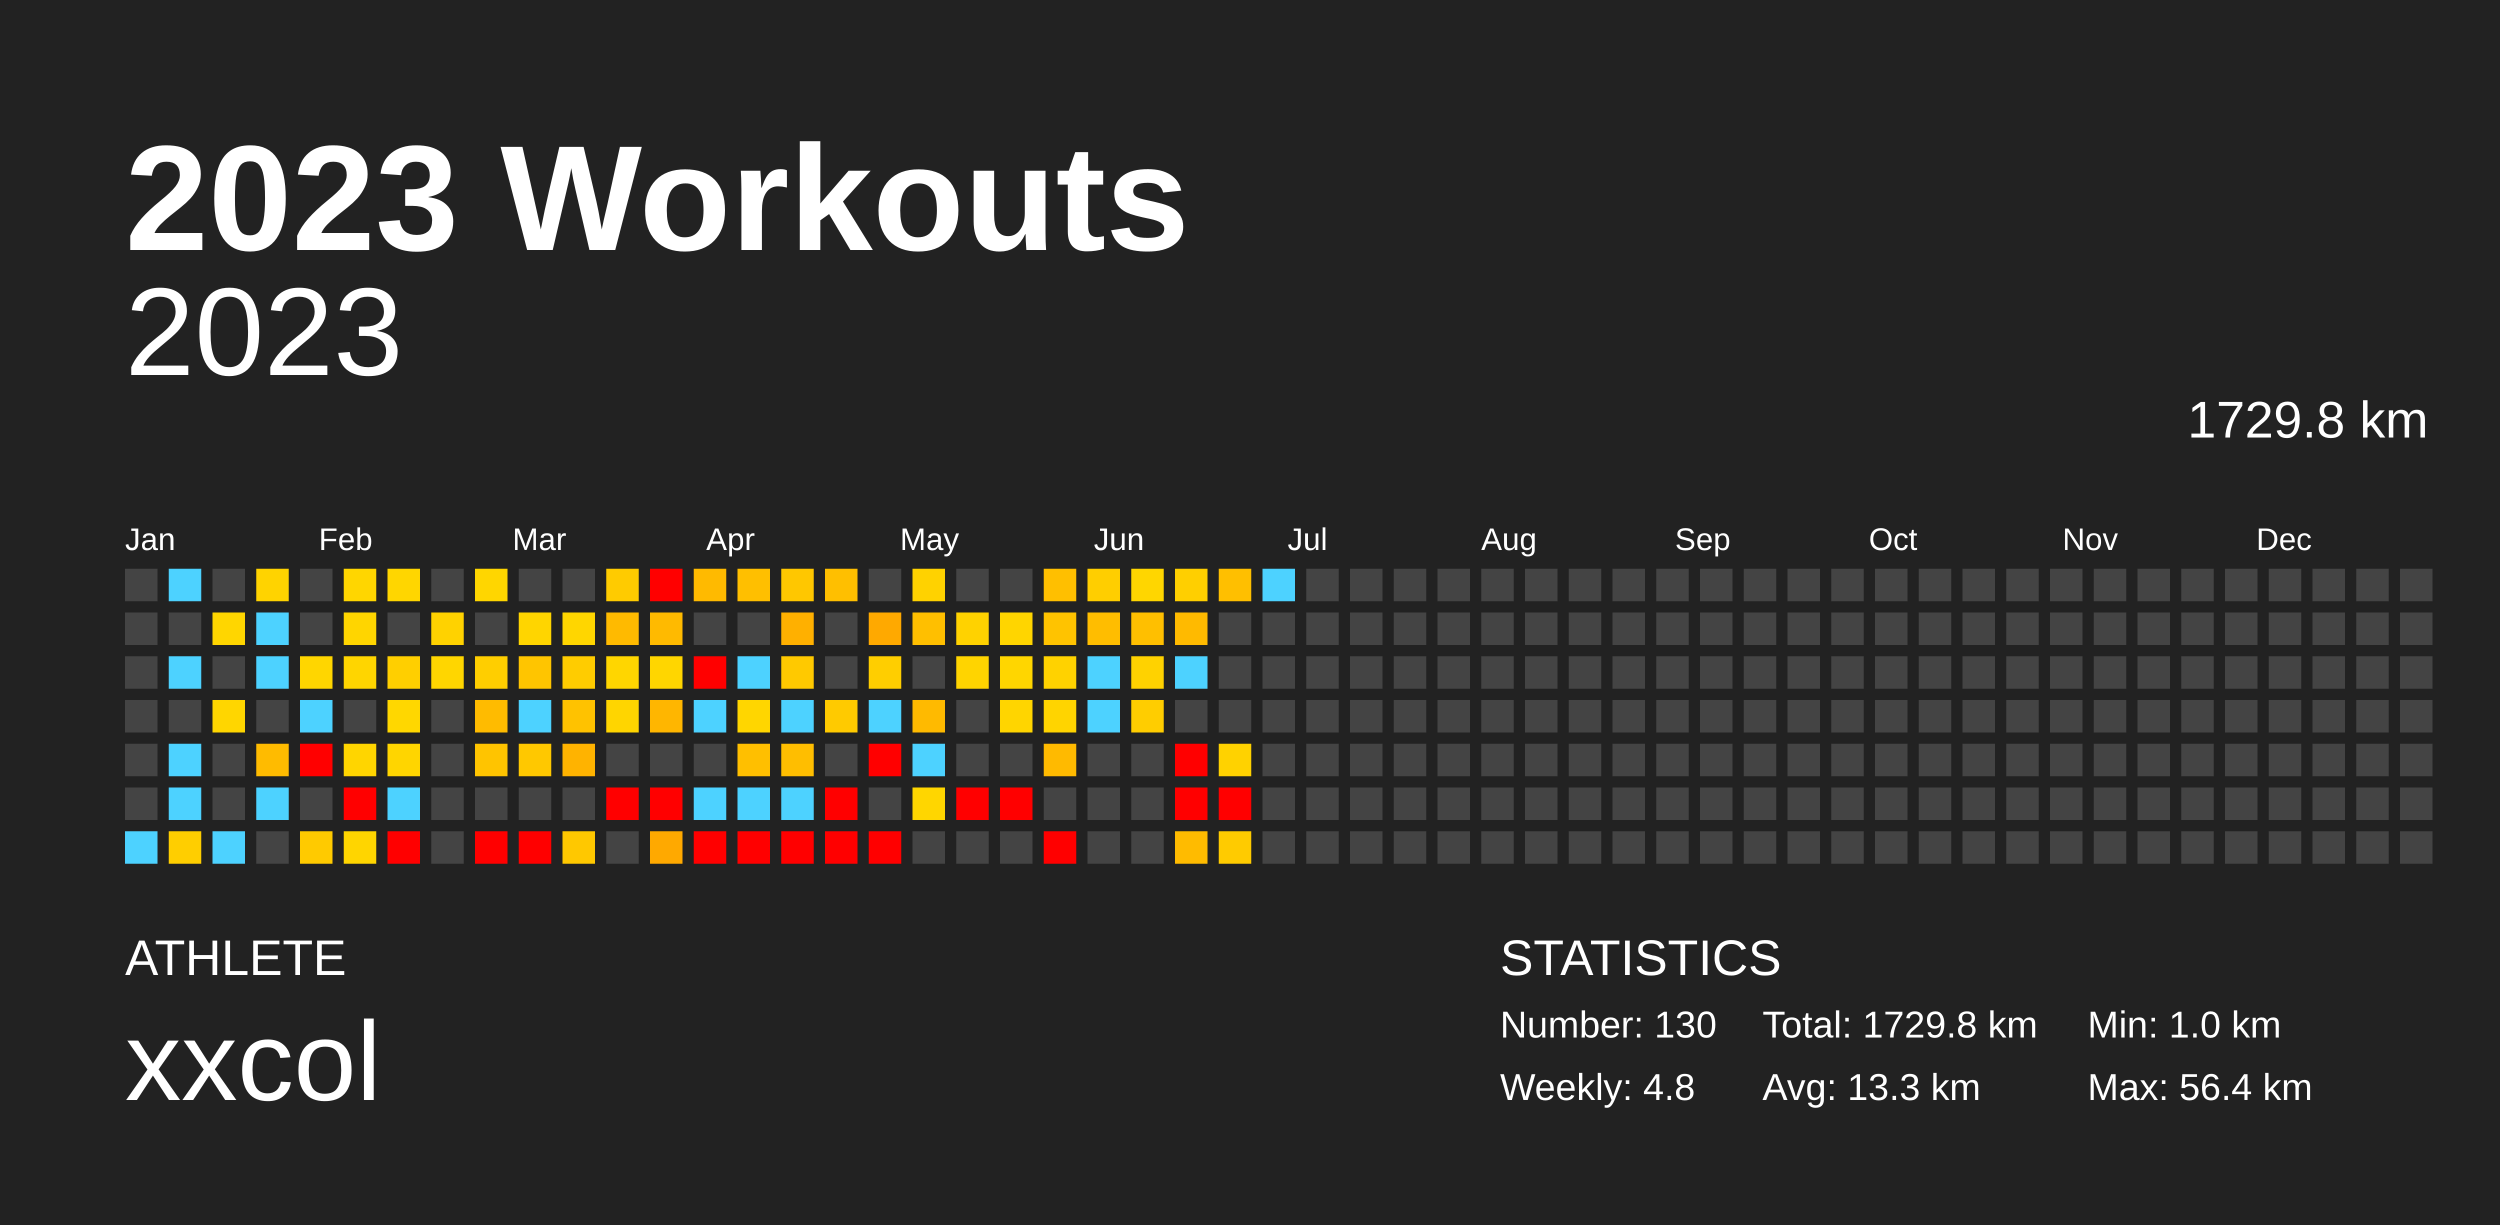
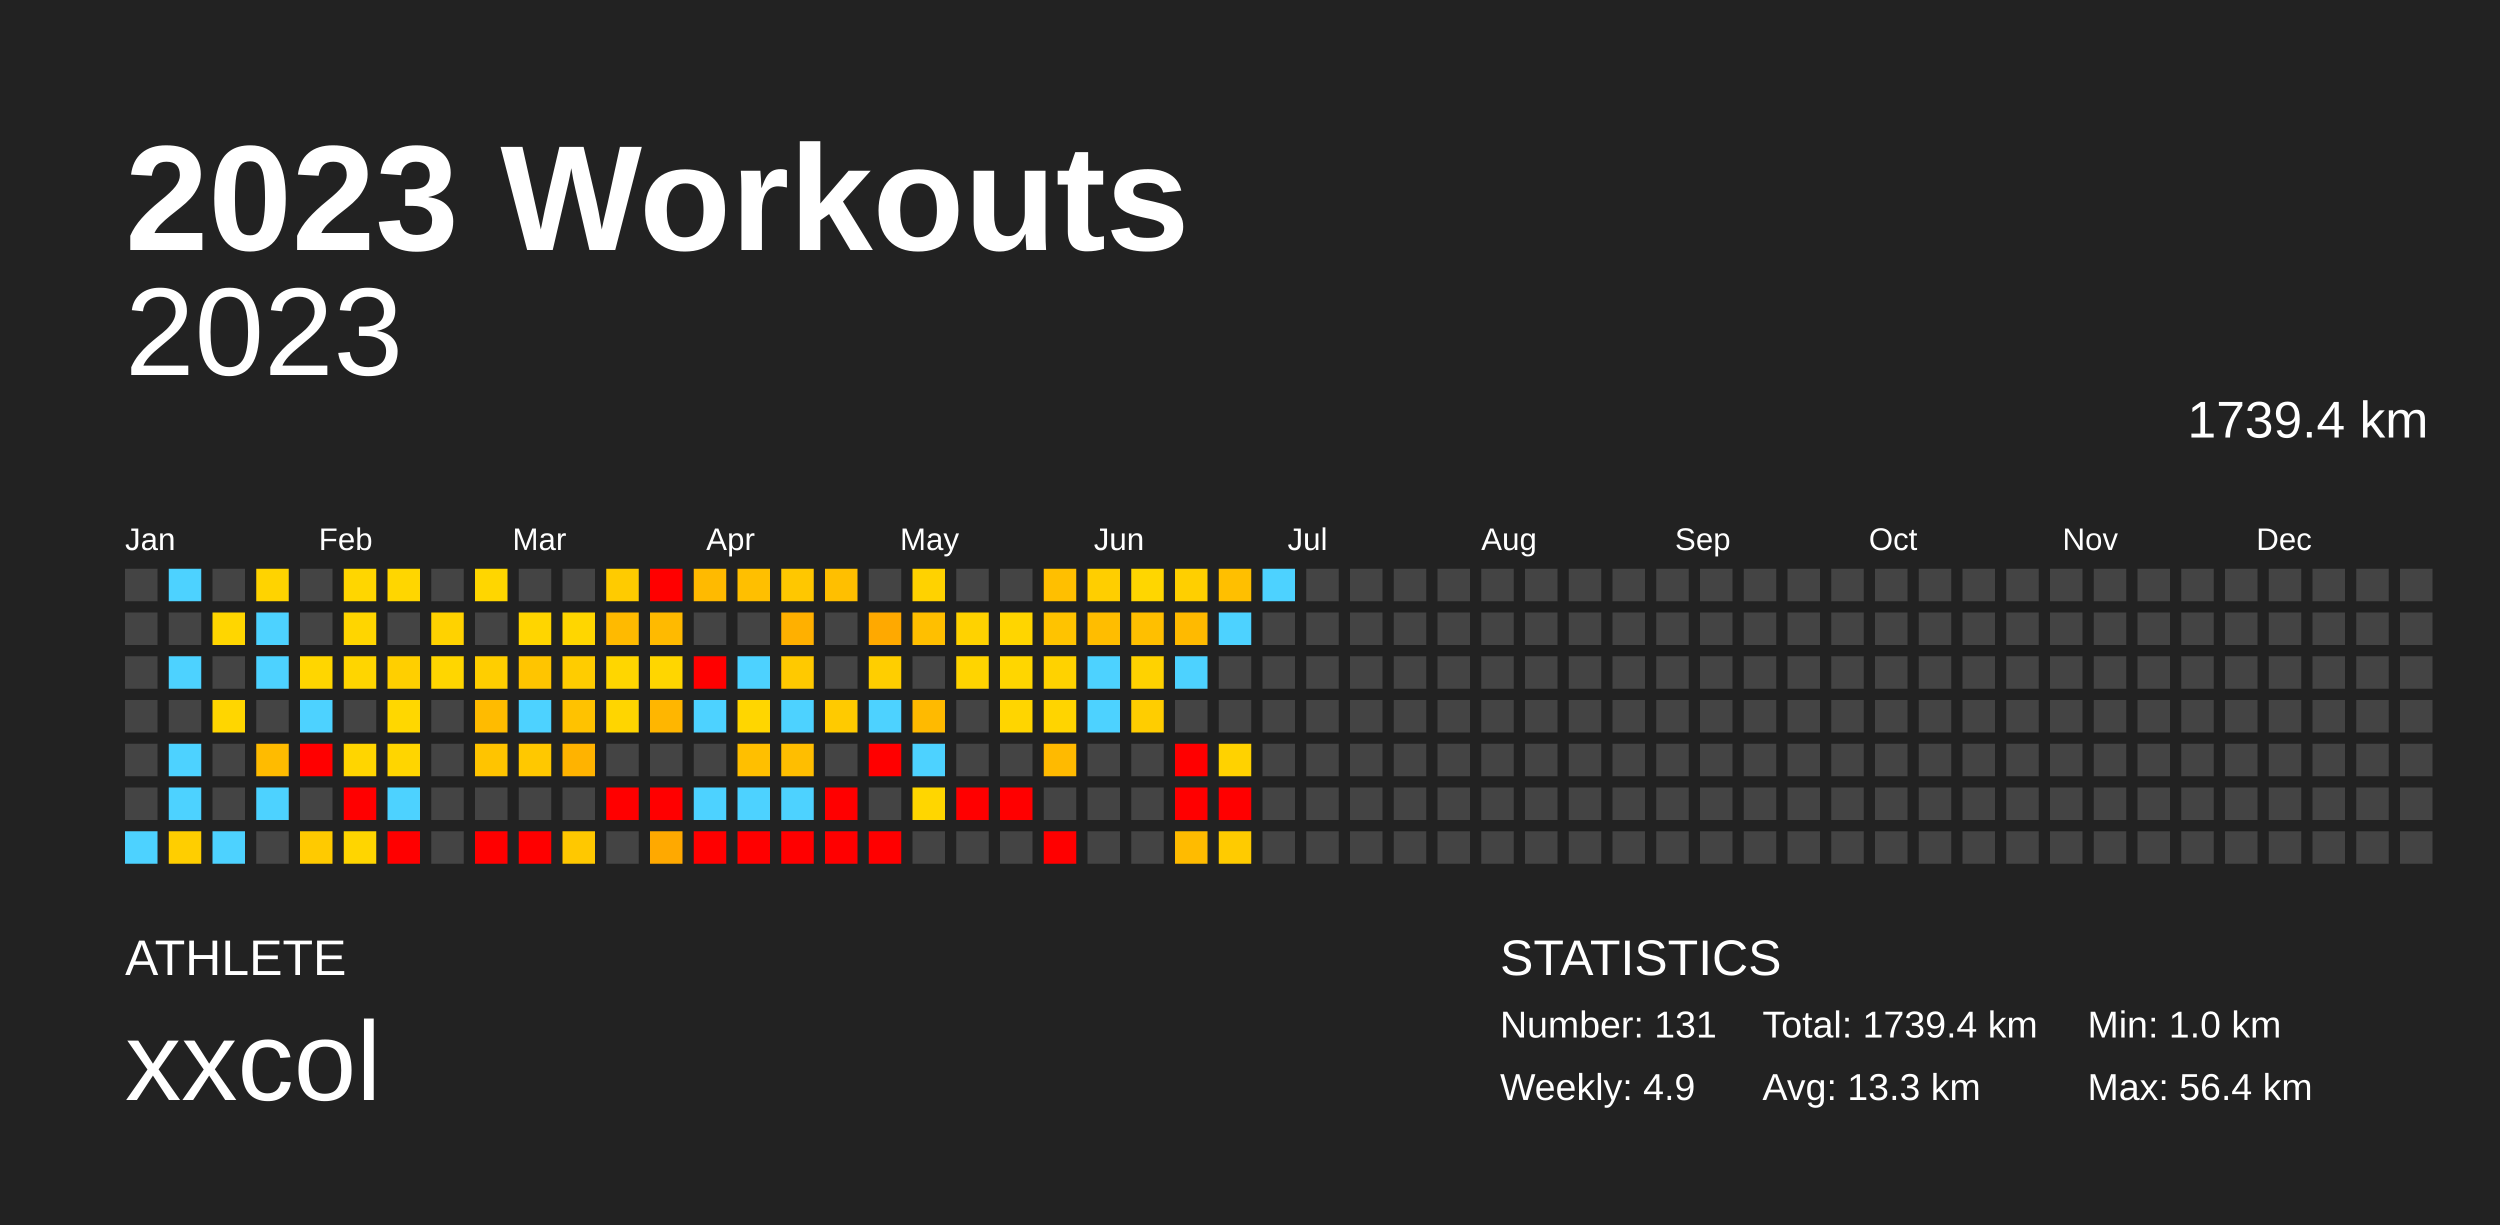
<svg xmlns="http://www.w3.org/2000/svg" baseProfile="full" height="98mm" version="1.1" viewBox="0,0,200,98" width="200mm">
  <defs />
  <rect fill="#222222" height="98" width="200" x="0" y="0" />
  <text fill="#FFFFFF" style="font-size:12px; font-family:Arial; font-weight:bold;" x="10" y="20">2023 Workouts</text>
  <text fill="#FFFFFF" style="font-size:4px; font-family:Arial" x="10" y="78">ATHLETE</text>
  <text fill="#FFFFFF" style="font-size:9px; font-family:Arial" x="10" y="88">xxcol</text>
  <text fill="#FFFFFF" style="font-size:4px; font-family:Arial" x="120" y="78">STATISTICS</text>
-   <text fill="#FFFFFF" style="font-size:3px; font-family:Arial" x="120" y="83">Number: 130</text>
-   <text fill="#FFFFFF" style="font-size:3px; font-family:Arial" x="120" y="88">Weekly: 4.8</text>
-   <text fill="#FFFFFF" style="font-size:3px; font-family:Arial" x="141" y="83">Total: 1729.8 km</text>
+   <text fill="#FFFFFF" style="font-size:3px; font-family:Arial" x="120" y="83">Number: 131</text>
+   <text fill="#FFFFFF" style="font-size:3px; font-family:Arial" x="120" y="88">Weekly: 4.9</text>
+   <text fill="#FFFFFF" style="font-size:3px; font-family:Arial" x="141" y="83">Total: 1739.4 km</text>
  <text fill="#FFFFFF" style="font-size:3px; font-family:Arial" x="141" y="88">Avg: 13.3 km</text>
  <text fill="#FFFFFF" style="font-size:3px; font-family:Arial" x="167" y="83">Min: 1.0 km</text>
  <text fill="#FFFFFF" style="font-size:3px; font-family:Arial" x="167" y="88">Max: 56.4 km</text>
  <text alignment-baseline="hanging" fill="#FFFFFF" style="font-size:10.0px; font-family:Arial;" x="10" y="30">2023</text>
-   <text alignment-baseline="hanging" fill="#FFFFFF" style="font-size:4.125px; font-family:Arial;" x="175" y="35">1729.8 km</text>
+   <text alignment-baseline="hanging" fill="#FFFFFF" style="font-size:4.125px; font-family:Arial;" x="175" y="35">1739.4 km</text>
  <text fill="#FFFFFF" style="font-size:2.5px; font-family:Arial" x="10.0" y="44">Jan</text>
  <text fill="#FFFFFF" style="font-size:2.5px; font-family:Arial" x="25.5" y="44">Feb</text>
  <text fill="#FFFFFF" style="font-size:2.5px; font-family:Arial" x="41.0" y="44">Mar</text>
  <text fill="#FFFFFF" style="font-size:2.5px; font-family:Arial" x="56.5" y="44">Apr</text>
  <text fill="#FFFFFF" style="font-size:2.5px; font-family:Arial" x="72.0" y="44">May</text>
  <text fill="#FFFFFF" style="font-size:2.5px; font-family:Arial" x="87.5" y="44">Jun</text>
  <text fill="#FFFFFF" style="font-size:2.5px; font-family:Arial" x="103.0" y="44">Jul</text>
  <text fill="#FFFFFF" style="font-size:2.5px; font-family:Arial" x="118.5" y="44">Aug</text>
  <text fill="#FFFFFF" style="font-size:2.5px; font-family:Arial" x="134.0" y="44">Sep</text>
  <text fill="#FFFFFF" style="font-size:2.5px; font-family:Arial" x="149.5" y="44">Oct</text>
  <text fill="#FFFFFF" style="font-size:2.5px; font-family:Arial" x="165.0" y="44">Nov</text>
  <text fill="#FFFFFF" style="font-size:2.5px; font-family:Arial" x="180.5" y="44">Dec</text>
  <rect fill="#444444" height="2.6" width="2.6" x="10.0" y="45.5" />
  <rect fill="#444444" height="2.6" width="2.6" x="10.0" y="49.0" />
  <rect fill="#444444" height="2.6" width="2.6" x="10.0" y="52.5" />
  <rect fill="#444444" height="2.6" width="2.6" x="10.0" y="56.0" />
  <rect fill="#444444" height="2.6" width="2.6" x="10.0" y="59.5" />
  <rect fill="#444444" height="2.6" width="2.6" x="10.0" y="63.0" />
  <rect fill="#4dd2ff" height="2.6" width="2.6" x="10.0" y="66.5" />
  <rect fill="#4dd2ff" height="2.6" width="2.6" x="13.5" y="45.5" />
  <rect fill="#444444" height="2.6" width="2.6" x="13.5" y="49.0" />
  <rect fill="#4dd2ff" height="2.6" width="2.6" x="13.5" y="52.5" />
  <rect fill="#444444" height="2.6" width="2.6" x="13.5" y="56.0" />
  <rect fill="#4dd2ff" height="2.6" width="2.6" x="13.5" y="59.5" />
  <rect fill="#4dd2ff" height="2.6" width="2.6" x="13.5" y="63.0" />
  <rect fill="#ffce00" height="2.6" width="2.6" x="13.5" y="66.5" />
  <rect fill="#444444" height="2.6" width="2.6" x="17.0" y="45.5" />
  <rect fill="#ffd600" height="2.6" width="2.6" x="17.0" y="49.0" />
  <rect fill="#444444" height="2.6" width="2.6" x="17.0" y="52.5" />
  <rect fill="#ffd600" height="2.6" width="2.6" x="17.0" y="56.0" />
  <rect fill="#444444" height="2.6" width="2.6" x="17.0" y="59.5" />
  <rect fill="#444444" height="2.6" width="2.6" x="17.0" y="63.0" />
  <rect fill="#4dd2ff" height="2.6" width="2.6" x="17.0" y="66.5" />
  <rect fill="#ffd300" height="2.6" width="2.6" x="20.5" y="45.5" />
  <rect fill="#4dd2ff" height="2.6" width="2.6" x="20.5" y="49.0" />
  <rect fill="#4dd2ff" height="2.6" width="2.6" x="20.5" y="52.5" />
  <rect fill="#444444" height="2.6" width="2.6" x="20.5" y="56.0" />
  <rect fill="#ffbb00" height="2.6" width="2.6" x="20.5" y="59.5" />
  <rect fill="#4dd2ff" height="2.6" width="2.6" x="20.5" y="63.0" />
  <rect fill="#444444" height="2.6" width="2.6" x="20.5" y="66.5" />
  <rect fill="#444444" height="2.6" width="2.6" x="24.0" y="45.5" />
  <rect fill="#444444" height="2.6" width="2.6" x="24.0" y="49.0" />
  <rect fill="#ffd600" height="2.6" width="2.6" x="24.0" y="52.5" />
  <rect fill="#4dd2ff" height="2.6" width="2.6" x="24.0" y="56.0" />
  <rect fill="red" height="2.6" width="2.6" x="24.0" y="59.5" />
  <rect fill="#444444" height="2.6" width="2.6" x="24.0" y="63.0" />
  <rect fill="#ffca00" height="2.6" width="2.6" x="24.0" y="66.5" />
  <rect fill="#ffd600" height="2.6" width="2.6" x="27.5" y="45.5" />
  <rect fill="#ffd500" height="2.6" width="2.6" x="27.5" y="49.0" />
  <rect fill="#ffd500" height="2.6" width="2.6" x="27.5" y="52.5" />
  <rect fill="#444444" height="2.6" width="2.6" x="27.5" y="56.0" />
  <rect fill="#ffd500" height="2.6" width="2.6" x="27.5" y="59.5" />
  <rect fill="red" height="2.6" width="2.6" x="27.5" y="63.0" />
  <rect fill="#ffd500" height="2.6" width="2.6" x="27.5" y="66.5" />
  <rect fill="#ffd600" height="2.6" width="2.6" x="31.0" y="45.5" />
  <rect fill="#444444" height="2.6" width="2.6" x="31.0" y="49.0" />
  <rect fill="#ffcf00" height="2.6" width="2.6" x="31.0" y="52.5" />
  <rect fill="#ffd700" height="2.6" width="2.6" x="31.0" y="56.0" />
  <rect fill="#ffd500" height="2.6" width="2.6" x="31.0" y="59.5" />
  <rect fill="#4dd2ff" height="2.6" width="2.6" x="31.0" y="63.0" />
  <rect fill="red" height="2.6" width="2.6" x="31.0" y="66.5" />
  <rect fill="#444444" height="2.6" width="2.6" x="34.5" y="45.5" />
  <rect fill="#ffd200" height="2.6" width="2.6" x="34.5" y="49.0" />
  <rect fill="#ffd600" height="2.6" width="2.6" x="34.5" y="52.5" />
  <rect fill="#444444" height="2.6" width="2.6" x="34.5" y="56.0" />
  <rect fill="#444444" height="2.6" width="2.6" x="34.5" y="59.5" />
  <rect fill="#444444" height="2.6" width="2.6" x="34.5" y="63.0" />
  <rect fill="#444444" height="2.6" width="2.6" x="34.5" y="66.5" />
  <rect fill="#ffd600" height="2.6" width="2.6" x="38.0" y="45.5" />
  <rect fill="#444444" height="2.6" width="2.6" x="38.0" y="49.0" />
  <rect fill="#ffce00" height="2.6" width="2.6" x="38.0" y="52.5" />
  <rect fill="#ffbb00" height="2.6" width="2.6" x="38.0" y="56.0" />
  <rect fill="#ffc400" height="2.6" width="2.6" x="38.0" y="59.5" />
  <rect fill="#444444" height="2.6" width="2.6" x="38.0" y="63.0" />
  <rect fill="red" height="2.6" width="2.6" x="38.0" y="66.5" />
  <rect fill="#444444" height="2.6" width="2.6" x="41.5" y="45.5" />
  <rect fill="#ffd500" height="2.6" width="2.6" x="41.5" y="49.0" />
  <rect fill="#ffc500" height="2.6" width="2.6" x="41.5" y="52.5" />
  <rect fill="#4dd2ff" height="2.6" width="2.6" x="41.5" y="56.0" />
  <rect fill="#ffc800" height="2.6" width="2.6" x="41.5" y="59.5" />
  <rect fill="#444444" height="2.6" width="2.6" x="41.5" y="63.0" />
  <rect fill="red" height="2.6" width="2.6" x="41.5" y="66.5" />
  <rect fill="#444444" height="2.6" width="2.6" x="45.0" y="45.5" />
  <rect fill="#ffd600" height="2.6" width="2.6" x="45.0" y="49.0" />
  <rect fill="#ffcc00" height="2.6" width="2.6" x="45.0" y="52.5" />
  <rect fill="#ffc200" height="2.6" width="2.6" x="45.0" y="56.0" />
  <rect fill="#ffb300" height="2.6" width="2.6" x="45.0" y="59.5" />
  <rect fill="#444444" height="2.6" width="2.6" x="45.0" y="63.0" />
  <rect fill="#ffc800" height="2.6" width="2.6" x="45.0" y="66.5" />
  <rect fill="#ffcb00" height="2.6" width="2.6" x="48.5" y="45.5" />
  <rect fill="#ffba00" height="2.6" width="2.6" x="48.5" y="49.0" />
  <rect fill="#ffd600" height="2.6" width="2.6" x="48.5" y="52.5" />
  <rect fill="#ffd500" height="2.6" width="2.6" x="48.5" y="56.0" />
  <rect fill="#444444" height="2.6" width="2.6" x="48.5" y="59.5" />
  <rect fill="red" height="2.6" width="2.6" x="48.5" y="63.0" />
  <rect fill="#444444" height="2.6" width="2.6" x="48.5" y="66.5" />
  <rect fill="red" height="2.6" width="2.6" x="52.0" y="45.5" />
  <rect fill="#ffba00" height="2.6" width="2.6" x="52.0" y="49.0" />
  <rect fill="#ffd600" height="2.6" width="2.6" x="52.0" y="52.5" />
  <rect fill="#ffb600" height="2.6" width="2.6" x="52.0" y="56.0" />
  <rect fill="#444444" height="2.6" width="2.6" x="52.0" y="59.5" />
  <rect fill="red" height="2.6" width="2.6" x="52.0" y="63.0" />
  <rect fill="#ffa900" height="2.6" width="2.6" x="52.0" y="66.5" />
  <rect fill="#ffba00" height="2.6" width="2.6" x="55.5" y="45.5" />
  <rect fill="#444444" height="2.6" width="2.6" x="55.5" y="49.0" />
  <rect fill="red" height="2.6" width="2.6" x="55.5" y="52.5" />
  <rect fill="#4dd2ff" height="2.6" width="2.6" x="55.5" y="56.0" />
  <rect fill="#444444" height="2.6" width="2.6" x="55.5" y="59.5" />
  <rect fill="#4dd2ff" height="2.6" width="2.6" x="55.5" y="63.0" />
  <rect fill="red" height="2.6" width="2.6" x="55.5" y="66.5" />
  <rect fill="#ffbf00" height="2.6" width="2.6" x="59.0" y="45.5" />
  <rect fill="#444444" height="2.6" width="2.6" x="59.0" y="49.0" />
  <rect fill="#4dd2ff" height="2.6" width="2.6" x="59.0" y="52.5" />
  <rect fill="#ffd600" height="2.6" width="2.6" x="59.0" y="56.0" />
  <rect fill="#ffbf00" height="2.6" width="2.6" x="59.0" y="59.5" />
  <rect fill="#4dd2ff" height="2.6" width="2.6" x="59.0" y="63.0" />
  <rect fill="red" height="2.6" width="2.6" x="59.0" y="66.5" />
  <rect fill="#ffc700" height="2.6" width="2.6" x="62.5" y="45.5" />
  <rect fill="#ffb000" height="2.6" width="2.6" x="62.5" y="49.0" />
  <rect fill="#ffc900" height="2.6" width="2.6" x="62.5" y="52.5" />
  <rect fill="#4dd2ff" height="2.6" width="2.6" x="62.5" y="56.0" />
  <rect fill="#ffbe00" height="2.6" width="2.6" x="62.5" y="59.5" />
  <rect fill="#4dd2ff" height="2.6" width="2.6" x="62.5" y="63.0" />
  <rect fill="red" height="2.6" width="2.6" x="62.5" y="66.5" />
  <rect fill="#ffbf00" height="2.6" width="2.6" x="66.0" y="45.5" />
  <rect fill="#444444" height="2.6" width="2.6" x="66.0" y="49.0" />
  <rect fill="#444444" height="2.6" width="2.6" x="66.0" y="52.5" />
  <rect fill="#ffca00" height="2.6" width="2.6" x="66.0" y="56.0" />
  <rect fill="#444444" height="2.6" width="2.6" x="66.0" y="59.5" />
  <rect fill="red" height="2.6" width="2.6" x="66.0" y="63.0" />
  <rect fill="red" height="2.6" width="2.6" x="66.0" y="66.5" />
  <rect fill="#444444" height="2.6" width="2.6" x="69.5" y="45.5" />
  <rect fill="#ffa900" height="2.6" width="2.6" x="69.5" y="49.0" />
  <rect fill="#ffce00" height="2.6" width="2.6" x="69.5" y="52.5" />
  <rect fill="#4dd2ff" height="2.6" width="2.6" x="69.5" y="56.0" />
  <rect fill="red" height="2.6" width="2.6" x="69.5" y="59.5" />
  <rect fill="#444444" height="2.6" width="2.6" x="69.5" y="63.0" />
  <rect fill="red" height="2.6" width="2.6" x="69.5" y="66.5" />
  <rect fill="#ffd200" height="2.6" width="2.6" x="73.0" y="45.5" />
  <rect fill="#ffbf00" height="2.6" width="2.6" x="73.0" y="49.0" />
  <rect fill="#444444" height="2.6" width="2.6" x="73.0" y="52.5" />
  <rect fill="#ffba00" height="2.6" width="2.6" x="73.0" y="56.0" />
  <rect fill="#4dd2ff" height="2.6" width="2.6" x="73.0" y="59.5" />
  <rect fill="#ffd600" height="2.6" width="2.6" x="73.0" y="63.0" />
  <rect fill="#444444" height="2.6" width="2.6" x="73.0" y="66.5" />
  <rect fill="#444444" height="2.6" width="2.6" x="76.5" y="45.5" />
  <rect fill="#ffd200" height="2.6" width="2.6" x="76.5" y="49.0" />
  <rect fill="#ffd400" height="2.6" width="2.6" x="76.5" y="52.5" />
  <rect fill="#444444" height="2.6" width="2.6" x="76.5" y="56.0" />
  <rect fill="#444444" height="2.6" width="2.6" x="76.5" y="59.5" />
  <rect fill="red" height="2.6" width="2.6" x="76.5" y="63.0" />
  <rect fill="#444444" height="2.6" width="2.6" x="76.5" y="66.5" />
  <rect fill="#444444" height="2.6" width="2.6" x="80.0" y="45.5" />
  <rect fill="#ffd500" height="2.6" width="2.6" x="80.0" y="49.0" />
  <rect fill="#ffd600" height="2.6" width="2.6" x="80.0" y="52.5" />
  <rect fill="#ffd500" height="2.6" width="2.6" x="80.0" y="56.0" />
  <rect fill="#444444" height="2.6" width="2.6" x="80.0" y="59.5" />
  <rect fill="red" height="2.6" width="2.6" x="80.0" y="63.0" />
  <rect fill="#444444" height="2.6" width="2.6" x="80.0" y="66.5" />
  <rect fill="#ffbf00" height="2.6" width="2.6" x="83.5" y="45.5" />
  <rect fill="#ffc300" height="2.6" width="2.6" x="83.5" y="49.0" />
  <rect fill="#ffd200" height="2.6" width="2.6" x="83.5" y="52.5" />
  <rect fill="#ffd400" height="2.6" width="2.6" x="83.5" y="56.0" />
  <rect fill="#ffba00" height="2.6" width="2.6" x="83.5" y="59.5" />
  <rect fill="#444444" height="2.6" width="2.6" x="83.5" y="63.0" />
  <rect fill="red" height="2.6" width="2.6" x="83.5" y="66.5" />
  <rect fill="#ffce00" height="2.6" width="2.6" x="87.0" y="45.5" />
  <rect fill="#ffbd00" height="2.6" width="2.6" x="87.0" y="49.0" />
  <rect fill="#4dd2ff" height="2.6" width="2.6" x="87.0" y="52.5" />
  <rect fill="#4dd2ff" height="2.6" width="2.6" x="87.0" y="56.0" />
  <rect fill="#444444" height="2.6" width="2.6" x="87.0" y="59.5" />
  <rect fill="#444444" height="2.6" width="2.6" x="87.0" y="63.0" />
  <rect fill="#444444" height="2.6" width="2.6" x="87.0" y="66.5" />
  <rect fill="#ffd600" height="2.6" width="2.6" x="90.5" y="45.5" />
  <rect fill="#ffbf00" height="2.6" width="2.6" x="90.5" y="49.0" />
  <rect fill="#ffd200" height="2.6" width="2.6" x="90.5" y="52.5" />
  <rect fill="#ffcd00" height="2.6" width="2.6" x="90.5" y="56.0" />
  <rect fill="#444444" height="2.6" width="2.6" x="90.5" y="59.5" />
  <rect fill="#444444" height="2.6" width="2.6" x="90.5" y="63.0" />
  <rect fill="#444444" height="2.6" width="2.6" x="90.5" y="66.5" />
  <rect fill="#ffcf00" height="2.6" width="2.6" x="94.0" y="45.5" />
  <rect fill="#ffba00" height="2.6" width="2.6" x="94.0" y="49.0" />
  <rect fill="#4dd2ff" height="2.6" width="2.6" x="94.0" y="52.5" />
  <rect fill="#444444" height="2.6" width="2.6" x="94.0" y="56.0" />
  <rect fill="red" height="2.6" width="2.6" x="94.0" y="59.5" />
  <rect fill="red" height="2.6" width="2.6" x="94.0" y="63.0" />
  <rect fill="#ffbb00" height="2.6" width="2.6" x="94.0" y="66.5" />
  <rect fill="#ffbf00" height="2.6" width="2.6" x="97.5" y="45.5" />
-   <rect fill="#444444" height="2.6" width="2.6" x="97.5" y="49.0" />
+   <rect fill="#4dd2ff" height="2.6" width="2.6" x="97.5" y="49.0" />
  <rect fill="#444444" height="2.6" width="2.6" x="97.5" y="52.5" />
  <rect fill="#444444" height="2.6" width="2.6" x="97.5" y="56.0" />
  <rect fill="#ffd200" height="2.6" width="2.6" x="97.5" y="59.5" />
  <rect fill="red" height="2.6" width="2.6" x="97.5" y="63.0" />
  <rect fill="#ffcb00" height="2.6" width="2.6" x="97.5" y="66.5" />
  <rect fill="#4dd2ff" height="2.6" width="2.6" x="101.0" y="45.5" />
  <rect fill="#444444" height="2.6" width="2.6" x="101.0" y="49.0" />
  <rect fill="#444444" height="2.6" width="2.6" x="101.0" y="52.5" />
  <rect fill="#444444" height="2.6" width="2.6" x="101.0" y="56.0" />
  <rect fill="#444444" height="2.6" width="2.6" x="101.0" y="59.5" />
  <rect fill="#444444" height="2.6" width="2.6" x="101.0" y="63.0" />
  <rect fill="#444444" height="2.6" width="2.6" x="101.0" y="66.5" />
  <rect fill="#444444" height="2.6" width="2.6" x="104.5" y="45.5" />
  <rect fill="#444444" height="2.6" width="2.6" x="104.5" y="49.0" />
  <rect fill="#444444" height="2.6" width="2.6" x="104.5" y="52.5" />
  <rect fill="#444444" height="2.6" width="2.6" x="104.5" y="56.0" />
  <rect fill="#444444" height="2.6" width="2.6" x="104.5" y="59.5" />
  <rect fill="#444444" height="2.6" width="2.6" x="104.5" y="63.0" />
  <rect fill="#444444" height="2.6" width="2.6" x="104.5" y="66.5" />
  <rect fill="#444444" height="2.6" width="2.6" x="108.0" y="45.5" />
  <rect fill="#444444" height="2.6" width="2.6" x="108.0" y="49.0" />
  <rect fill="#444444" height="2.6" width="2.6" x="108.0" y="52.5" />
  <rect fill="#444444" height="2.6" width="2.6" x="108.0" y="56.0" />
  <rect fill="#444444" height="2.6" width="2.6" x="108.0" y="59.5" />
  <rect fill="#444444" height="2.6" width="2.6" x="108.0" y="63.0" />
  <rect fill="#444444" height="2.6" width="2.6" x="108.0" y="66.5" />
  <rect fill="#444444" height="2.6" width="2.6" x="111.5" y="45.5" />
  <rect fill="#444444" height="2.6" width="2.6" x="111.5" y="49.0" />
  <rect fill="#444444" height="2.6" width="2.6" x="111.5" y="52.5" />
  <rect fill="#444444" height="2.6" width="2.6" x="111.5" y="56.0" />
  <rect fill="#444444" height="2.6" width="2.6" x="111.5" y="59.5" />
  <rect fill="#444444" height="2.6" width="2.6" x="111.5" y="63.0" />
  <rect fill="#444444" height="2.6" width="2.6" x="111.5" y="66.5" />
  <rect fill="#444444" height="2.6" width="2.6" x="115.0" y="45.5" />
  <rect fill="#444444" height="2.6" width="2.6" x="115.0" y="49.0" />
  <rect fill="#444444" height="2.6" width="2.6" x="115.0" y="52.5" />
  <rect fill="#444444" height="2.6" width="2.6" x="115.0" y="56.0" />
  <rect fill="#444444" height="2.6" width="2.6" x="115.0" y="59.5" />
  <rect fill="#444444" height="2.6" width="2.6" x="115.0" y="63.0" />
  <rect fill="#444444" height="2.6" width="2.6" x="115.0" y="66.5" />
  <rect fill="#444444" height="2.6" width="2.6" x="118.5" y="45.5" />
  <rect fill="#444444" height="2.6" width="2.6" x="118.5" y="49.0" />
  <rect fill="#444444" height="2.6" width="2.6" x="118.5" y="52.5" />
  <rect fill="#444444" height="2.6" width="2.6" x="118.5" y="56.0" />
  <rect fill="#444444" height="2.6" width="2.6" x="118.5" y="59.5" />
  <rect fill="#444444" height="2.6" width="2.6" x="118.5" y="63.0" />
  <rect fill="#444444" height="2.6" width="2.6" x="118.5" y="66.5" />
  <rect fill="#444444" height="2.6" width="2.6" x="122.0" y="45.5" />
  <rect fill="#444444" height="2.6" width="2.6" x="122.0" y="49.0" />
  <rect fill="#444444" height="2.6" width="2.6" x="122.0" y="52.5" />
  <rect fill="#444444" height="2.6" width="2.6" x="122.0" y="56.0" />
  <rect fill="#444444" height="2.6" width="2.6" x="122.0" y="59.5" />
  <rect fill="#444444" height="2.6" width="2.6" x="122.0" y="63.0" />
  <rect fill="#444444" height="2.6" width="2.6" x="122.0" y="66.5" />
  <rect fill="#444444" height="2.6" width="2.6" x="125.5" y="45.5" />
  <rect fill="#444444" height="2.6" width="2.6" x="125.5" y="49.0" />
  <rect fill="#444444" height="2.6" width="2.6" x="125.5" y="52.5" />
  <rect fill="#444444" height="2.6" width="2.6" x="125.5" y="56.0" />
  <rect fill="#444444" height="2.6" width="2.6" x="125.5" y="59.5" />
  <rect fill="#444444" height="2.6" width="2.6" x="125.5" y="63.0" />
  <rect fill="#444444" height="2.6" width="2.6" x="125.5" y="66.5" />
  <rect fill="#444444" height="2.6" width="2.6" x="129.0" y="45.5" />
  <rect fill="#444444" height="2.6" width="2.6" x="129.0" y="49.0" />
  <rect fill="#444444" height="2.6" width="2.6" x="129.0" y="52.5" />
  <rect fill="#444444" height="2.6" width="2.6" x="129.0" y="56.0" />
  <rect fill="#444444" height="2.6" width="2.6" x="129.0" y="59.5" />
  <rect fill="#444444" height="2.6" width="2.6" x="129.0" y="63.0" />
  <rect fill="#444444" height="2.6" width="2.6" x="129.0" y="66.5" />
  <rect fill="#444444" height="2.6" width="2.6" x="132.5" y="45.5" />
  <rect fill="#444444" height="2.6" width="2.6" x="132.5" y="49.0" />
  <rect fill="#444444" height="2.6" width="2.6" x="132.5" y="52.5" />
  <rect fill="#444444" height="2.6" width="2.6" x="132.5" y="56.0" />
  <rect fill="#444444" height="2.6" width="2.6" x="132.5" y="59.5" />
  <rect fill="#444444" height="2.6" width="2.6" x="132.5" y="63.0" />
  <rect fill="#444444" height="2.6" width="2.6" x="132.5" y="66.5" />
  <rect fill="#444444" height="2.6" width="2.6" x="136.0" y="45.5" />
  <rect fill="#444444" height="2.6" width="2.6" x="136.0" y="49.0" />
  <rect fill="#444444" height="2.6" width="2.6" x="136.0" y="52.5" />
  <rect fill="#444444" height="2.6" width="2.6" x="136.0" y="56.0" />
  <rect fill="#444444" height="2.6" width="2.6" x="136.0" y="59.5" />
  <rect fill="#444444" height="2.6" width="2.6" x="136.0" y="63.0" />
  <rect fill="#444444" height="2.6" width="2.6" x="136.0" y="66.5" />
  <rect fill="#444444" height="2.6" width="2.6" x="139.5" y="45.5" />
  <rect fill="#444444" height="2.6" width="2.6" x="139.5" y="49.0" />
  <rect fill="#444444" height="2.6" width="2.6" x="139.5" y="52.5" />
  <rect fill="#444444" height="2.6" width="2.6" x="139.5" y="56.0" />
  <rect fill="#444444" height="2.6" width="2.6" x="139.5" y="59.5" />
  <rect fill="#444444" height="2.6" width="2.6" x="139.5" y="63.0" />
  <rect fill="#444444" height="2.6" width="2.6" x="139.5" y="66.5" />
  <rect fill="#444444" height="2.6" width="2.6" x="143.0" y="45.5" />
  <rect fill="#444444" height="2.6" width="2.6" x="143.0" y="49.0" />
  <rect fill="#444444" height="2.6" width="2.6" x="143.0" y="52.5" />
  <rect fill="#444444" height="2.6" width="2.6" x="143.0" y="56.0" />
  <rect fill="#444444" height="2.6" width="2.6" x="143.0" y="59.5" />
  <rect fill="#444444" height="2.6" width="2.6" x="143.0" y="63.0" />
  <rect fill="#444444" height="2.6" width="2.6" x="143.0" y="66.5" />
  <rect fill="#444444" height="2.6" width="2.6" x="146.5" y="45.5" />
  <rect fill="#444444" height="2.6" width="2.6" x="146.5" y="49.0" />
  <rect fill="#444444" height="2.6" width="2.6" x="146.5" y="52.5" />
  <rect fill="#444444" height="2.6" width="2.6" x="146.5" y="56.0" />
  <rect fill="#444444" height="2.6" width="2.6" x="146.5" y="59.5" />
  <rect fill="#444444" height="2.6" width="2.6" x="146.5" y="63.0" />
  <rect fill="#444444" height="2.6" width="2.6" x="146.5" y="66.5" />
  <rect fill="#444444" height="2.6" width="2.6" x="150.0" y="45.5" />
  <rect fill="#444444" height="2.6" width="2.6" x="150.0" y="49.0" />
  <rect fill="#444444" height="2.6" width="2.6" x="150.0" y="52.5" />
  <rect fill="#444444" height="2.6" width="2.6" x="150.0" y="56.0" />
  <rect fill="#444444" height="2.6" width="2.6" x="150.0" y="59.5" />
  <rect fill="#444444" height="2.6" width="2.6" x="150.0" y="63.0" />
  <rect fill="#444444" height="2.6" width="2.6" x="150.0" y="66.5" />
  <rect fill="#444444" height="2.6" width="2.6" x="153.5" y="45.5" />
  <rect fill="#444444" height="2.6" width="2.6" x="153.5" y="49.0" />
  <rect fill="#444444" height="2.6" width="2.6" x="153.5" y="52.5" />
  <rect fill="#444444" height="2.6" width="2.6" x="153.5" y="56.0" />
  <rect fill="#444444" height="2.6" width="2.6" x="153.5" y="59.5" />
  <rect fill="#444444" height="2.6" width="2.6" x="153.5" y="63.0" />
  <rect fill="#444444" height="2.6" width="2.6" x="153.5" y="66.5" />
  <rect fill="#444444" height="2.6" width="2.6" x="157.0" y="45.5" />
  <rect fill="#444444" height="2.6" width="2.6" x="157.0" y="49.0" />
  <rect fill="#444444" height="2.6" width="2.6" x="157.0" y="52.5" />
  <rect fill="#444444" height="2.6" width="2.6" x="157.0" y="56.0" />
  <rect fill="#444444" height="2.6" width="2.6" x="157.0" y="59.5" />
  <rect fill="#444444" height="2.6" width="2.6" x="157.0" y="63.0" />
  <rect fill="#444444" height="2.6" width="2.6" x="157.0" y="66.5" />
  <rect fill="#444444" height="2.6" width="2.6" x="160.5" y="45.5" />
  <rect fill="#444444" height="2.6" width="2.6" x="160.5" y="49.0" />
  <rect fill="#444444" height="2.6" width="2.6" x="160.5" y="52.5" />
  <rect fill="#444444" height="2.6" width="2.6" x="160.5" y="56.0" />
  <rect fill="#444444" height="2.6" width="2.6" x="160.5" y="59.5" />
  <rect fill="#444444" height="2.6" width="2.6" x="160.5" y="63.0" />
  <rect fill="#444444" height="2.6" width="2.6" x="160.5" y="66.5" />
  <rect fill="#444444" height="2.6" width="2.6" x="164.0" y="45.5" />
  <rect fill="#444444" height="2.6" width="2.6" x="164.0" y="49.0" />
  <rect fill="#444444" height="2.6" width="2.6" x="164.0" y="52.5" />
  <rect fill="#444444" height="2.6" width="2.6" x="164.0" y="56.0" />
  <rect fill="#444444" height="2.6" width="2.6" x="164.0" y="59.5" />
  <rect fill="#444444" height="2.6" width="2.6" x="164.0" y="63.0" />
  <rect fill="#444444" height="2.6" width="2.6" x="164.0" y="66.5" />
  <rect fill="#444444" height="2.6" width="2.6" x="167.5" y="45.5" />
  <rect fill="#444444" height="2.6" width="2.6" x="167.5" y="49.0" />
  <rect fill="#444444" height="2.6" width="2.6" x="167.5" y="52.5" />
  <rect fill="#444444" height="2.6" width="2.6" x="167.5" y="56.0" />
  <rect fill="#444444" height="2.6" width="2.6" x="167.5" y="59.5" />
  <rect fill="#444444" height="2.6" width="2.6" x="167.5" y="63.0" />
  <rect fill="#444444" height="2.6" width="2.6" x="167.5" y="66.5" />
  <rect fill="#444444" height="2.6" width="2.6" x="171.0" y="45.5" />
  <rect fill="#444444" height="2.6" width="2.6" x="171.0" y="49.0" />
  <rect fill="#444444" height="2.6" width="2.6" x="171.0" y="52.5" />
  <rect fill="#444444" height="2.6" width="2.6" x="171.0" y="56.0" />
  <rect fill="#444444" height="2.6" width="2.6" x="171.0" y="59.5" />
  <rect fill="#444444" height="2.6" width="2.6" x="171.0" y="63.0" />
  <rect fill="#444444" height="2.6" width="2.6" x="171.0" y="66.5" />
  <rect fill="#444444" height="2.6" width="2.6" x="174.5" y="45.5" />
  <rect fill="#444444" height="2.6" width="2.6" x="174.5" y="49.0" />
  <rect fill="#444444" height="2.6" width="2.6" x="174.5" y="52.5" />
  <rect fill="#444444" height="2.6" width="2.6" x="174.5" y="56.0" />
  <rect fill="#444444" height="2.6" width="2.6" x="174.5" y="59.5" />
  <rect fill="#444444" height="2.6" width="2.6" x="174.5" y="63.0" />
  <rect fill="#444444" height="2.6" width="2.6" x="174.5" y="66.5" />
  <rect fill="#444444" height="2.6" width="2.6" x="178.0" y="45.5" />
  <rect fill="#444444" height="2.6" width="2.6" x="178.0" y="49.0" />
  <rect fill="#444444" height="2.6" width="2.6" x="178.0" y="52.5" />
  <rect fill="#444444" height="2.6" width="2.6" x="178.0" y="56.0" />
  <rect fill="#444444" height="2.6" width="2.6" x="178.0" y="59.5" />
  <rect fill="#444444" height="2.6" width="2.6" x="178.0" y="63.0" />
  <rect fill="#444444" height="2.6" width="2.6" x="178.0" y="66.5" />
  <rect fill="#444444" height="2.6" width="2.6" x="181.5" y="45.5" />
  <rect fill="#444444" height="2.6" width="2.6" x="181.5" y="49.0" />
  <rect fill="#444444" height="2.6" width="2.6" x="181.5" y="52.5" />
  <rect fill="#444444" height="2.6" width="2.6" x="181.5" y="56.0" />
  <rect fill="#444444" height="2.6" width="2.6" x="181.5" y="59.5" />
  <rect fill="#444444" height="2.6" width="2.6" x="181.5" y="63.0" />
  <rect fill="#444444" height="2.6" width="2.6" x="181.5" y="66.5" />
  <rect fill="#444444" height="2.6" width="2.6" x="185.0" y="45.5" />
  <rect fill="#444444" height="2.6" width="2.6" x="185.0" y="49.0" />
  <rect fill="#444444" height="2.6" width="2.6" x="185.0" y="52.5" />
  <rect fill="#444444" height="2.6" width="2.6" x="185.0" y="56.0" />
  <rect fill="#444444" height="2.6" width="2.6" x="185.0" y="59.5" />
  <rect fill="#444444" height="2.6" width="2.6" x="185.0" y="63.0" />
  <rect fill="#444444" height="2.6" width="2.6" x="185.0" y="66.5" />
  <rect fill="#444444" height="2.6" width="2.6" x="188.5" y="45.5" />
  <rect fill="#444444" height="2.6" width="2.6" x="188.5" y="49.0" />
  <rect fill="#444444" height="2.6" width="2.6" x="188.5" y="52.5" />
  <rect fill="#444444" height="2.6" width="2.6" x="188.5" y="56.0" />
  <rect fill="#444444" height="2.6" width="2.6" x="188.5" y="59.5" />
  <rect fill="#444444" height="2.6" width="2.6" x="188.5" y="63.0" />
  <rect fill="#444444" height="2.6" width="2.6" x="188.5" y="66.5" />
  <rect fill="#444444" height="2.6" width="2.6" x="192.0" y="45.5" />
  <rect fill="#444444" height="2.6" width="2.6" x="192.0" y="49.0" />
  <rect fill="#444444" height="2.6" width="2.6" x="192.0" y="52.5" />
  <rect fill="#444444" height="2.6" width="2.6" x="192.0" y="56.0" />
  <rect fill="#444444" height="2.6" width="2.6" x="192.0" y="59.5" />
  <rect fill="#444444" height="2.6" width="2.6" x="192.0" y="63.0" />
  <rect fill="#444444" height="2.6" width="2.6" x="192.0" y="66.5" />
</svg>
